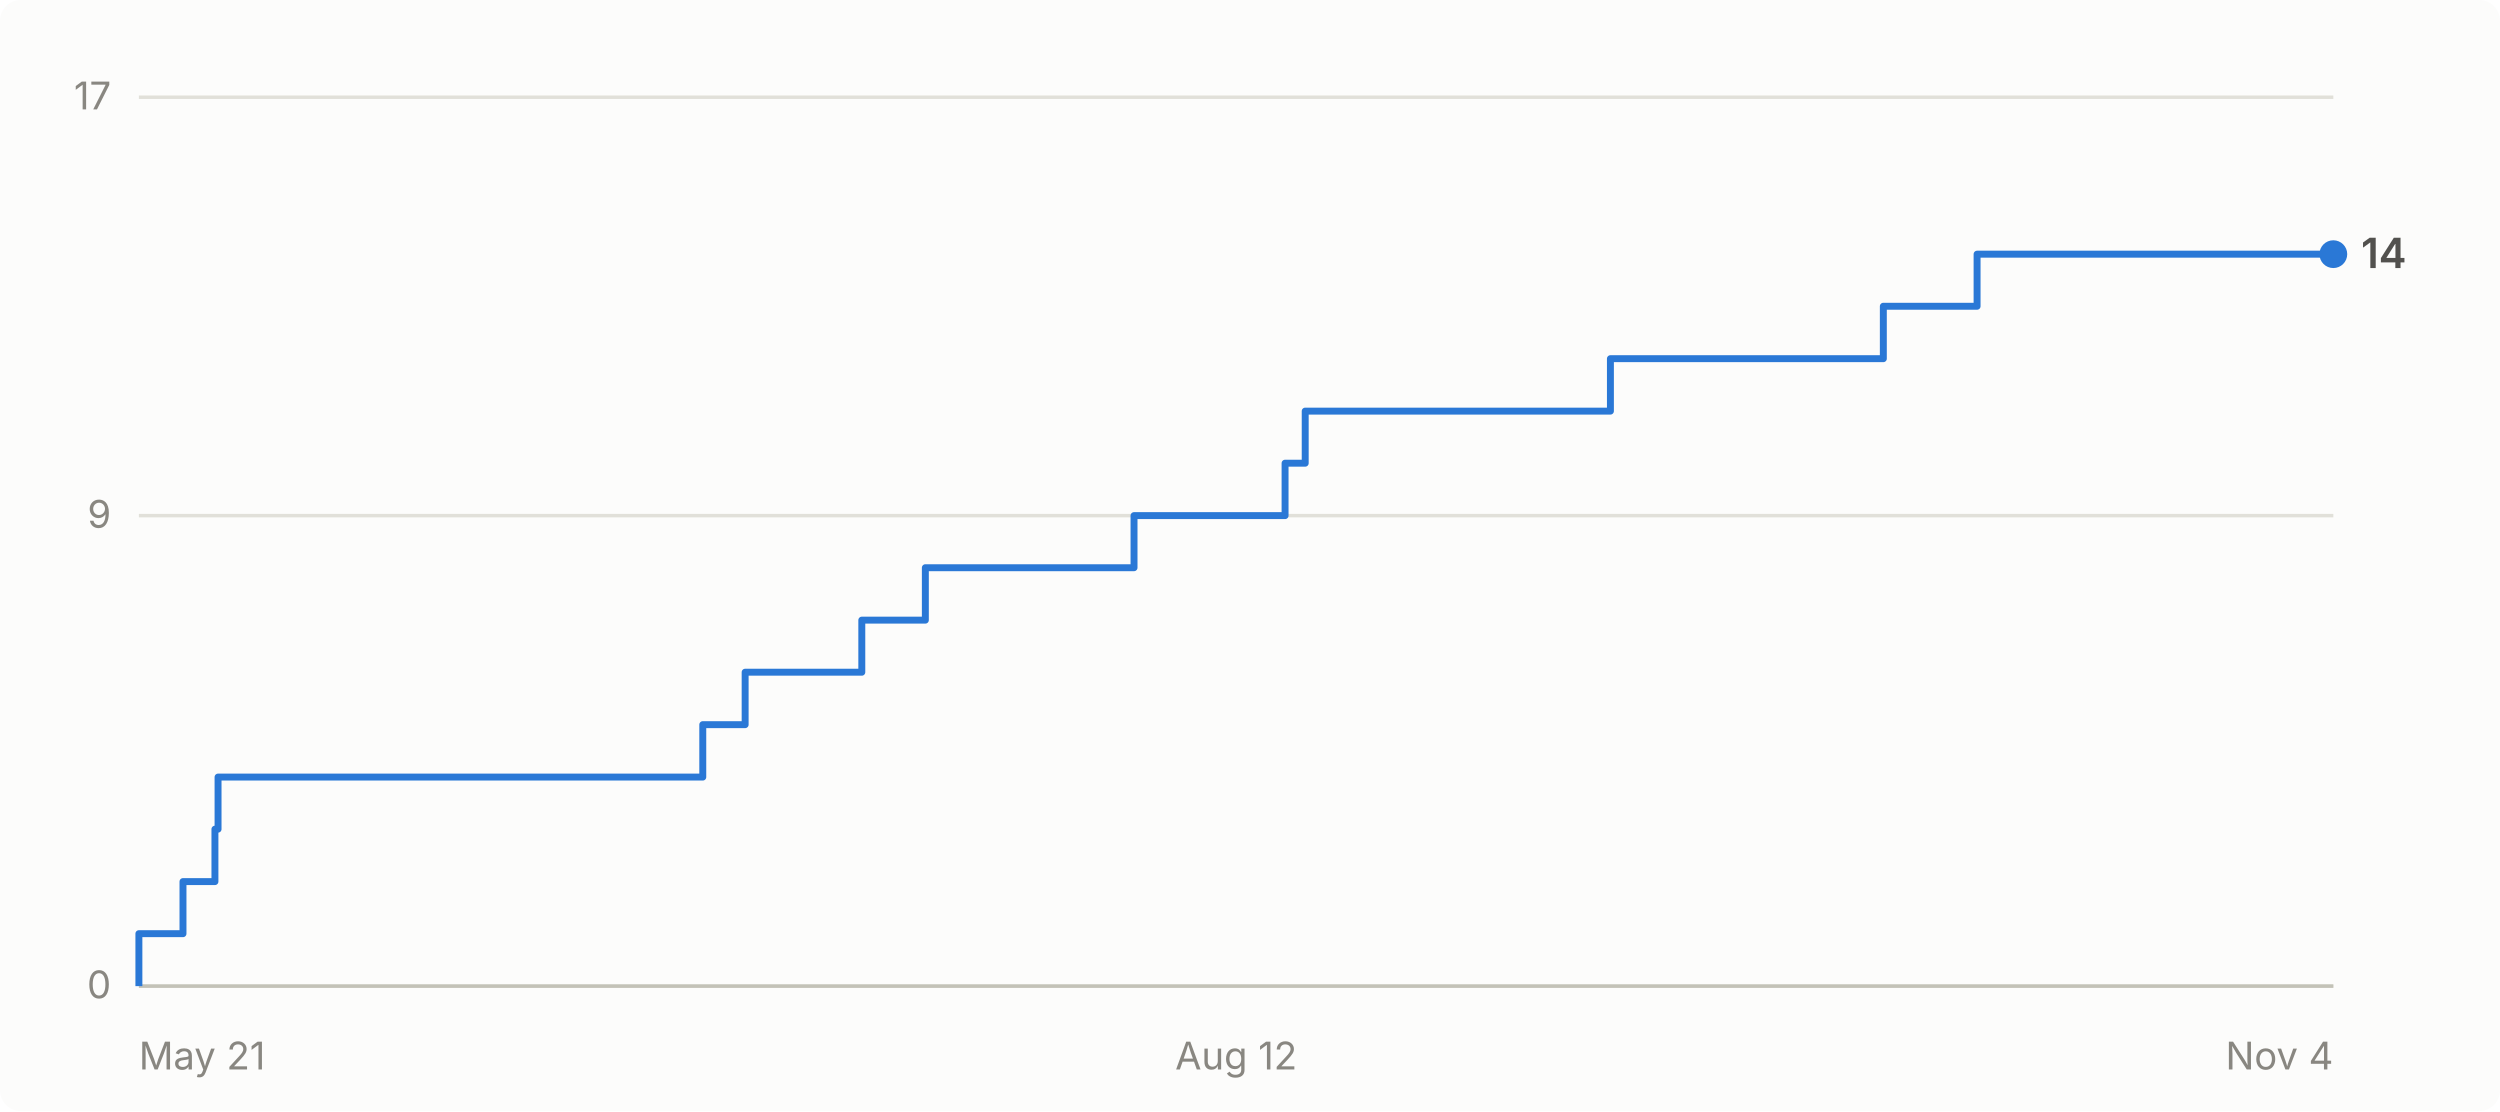
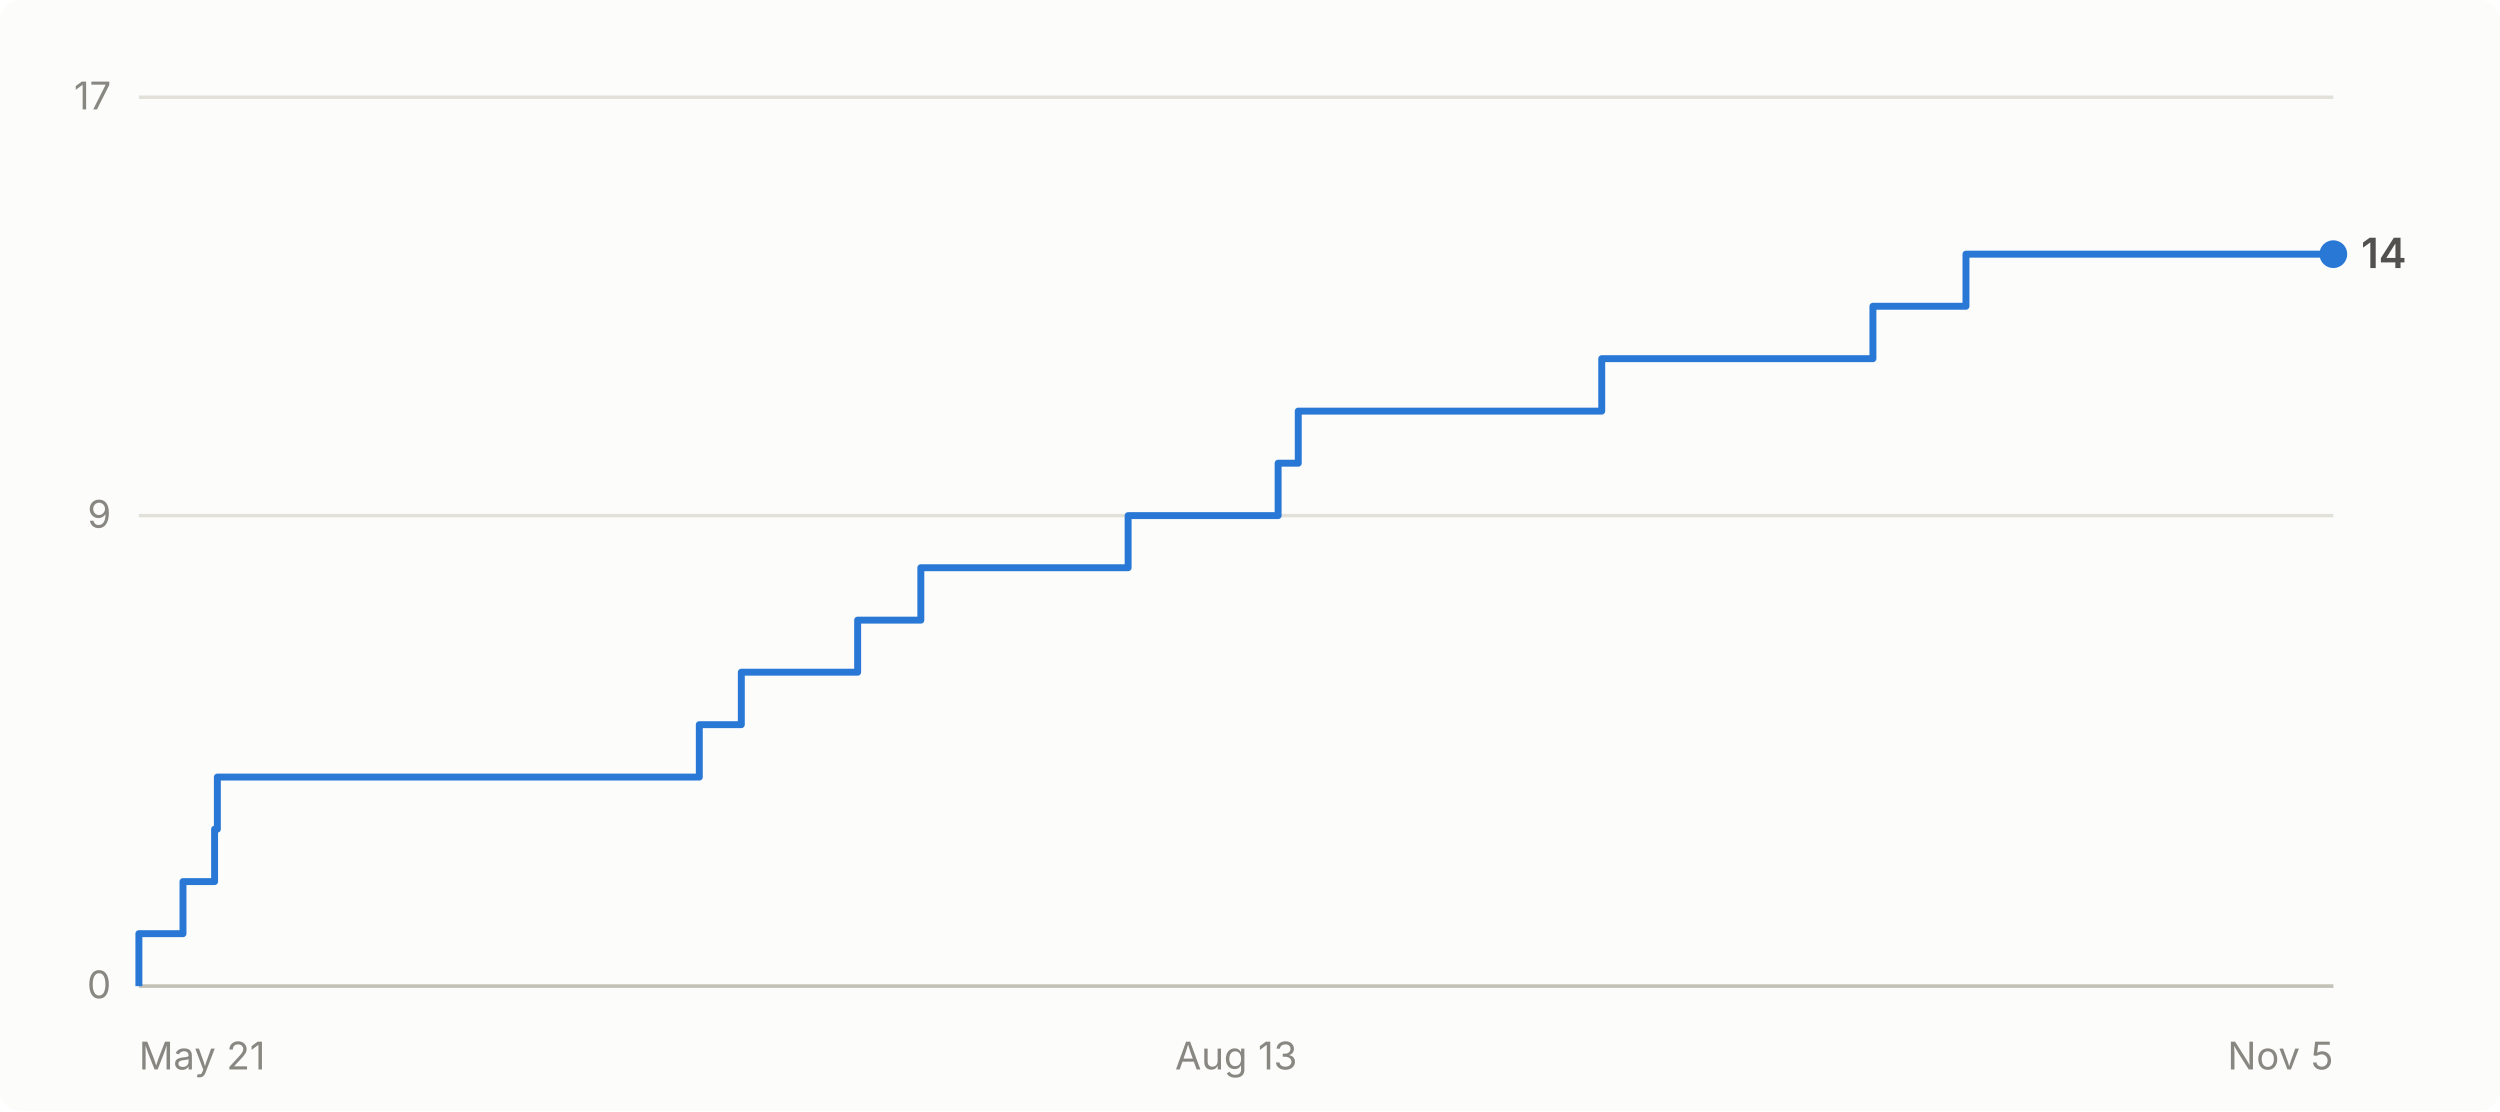
- <svg xmlns="http://www.w3.org/2000/svg" viewBox="0 0 720 320" width="720" height="320" role="img" aria-label="Cumulative GitHub stars for abhiunix/AgentHarbor: 14 as of Nov 4">
+ <svg xmlns="http://www.w3.org/2000/svg" viewBox="0 0 720 320" width="720" height="320" role="img" aria-label="Cumulative GitHub stars for abhiunix/AgentHarbor: 14 as of Nov 5">
  <rect width="720" height="320" fill="#fcfcfb" rx="6" />
  <g font-family="system-ui, -apple-system, 'Segoe UI', sans-serif">
    <line x1="40" y1="284.0" x2="672" y2="284.0" stroke="#e1e0d9" stroke-width="1" />
    <text x="32" y="287.5" text-anchor="end" fill="#898781" font-size="11">0</text>
    <line x1="40" y1="148.5" x2="672" y2="148.5" stroke="#e1e0d9" stroke-width="1" />
    <text x="32" y="152.0" text-anchor="end" fill="#898781" font-size="11">9</text>
    <line x1="40" y1="28.0" x2="672" y2="28.0" stroke="#e1e0d9" stroke-width="1" />
    <text x="32" y="31.5" text-anchor="end" fill="#898781" font-size="11">17</text>
    <line x1="40" y1="284" x2="672" y2="284" stroke="#c3c2b7" stroke-width="1" />
    <text x="40.0" y="308" text-anchor="start" fill="#898781" font-size="11">May 21</text>
-     <text x="356.0" y="308" text-anchor="middle" fill="#898781" font-size="11">Aug 12</text>
-     <text x="672.0" y="308" text-anchor="end" fill="#898781" font-size="11">Nov 4</text>
-     <path d="M 40.0 284.0 L 40.0 284.0 L 40.0 268.9 L 52.7 268.9 L 52.7 253.9 L 61.9 253.9 L 61.9 238.8 L 62.8 238.8 L 62.8 223.8 L 202.4 223.8 L 202.4 208.7 L 214.6 208.7 L 214.6 193.6 L 248.2 193.6 L 248.2 178.6 L 266.5 178.6 L 266.5 163.5 L 326.6 163.5 L 326.6 148.5 L 370.1 148.5 L 370.1 133.4 L 375.9 133.4 L 375.9 118.4 L 463.8 118.4 L 463.8 103.3 L 542.4 103.3 L 542.4 88.2 L 569.4 88.2 L 569.4 73.2 L 672.0 73.2" fill="none" stroke="#2a78d6" stroke-width="2" stroke-linejoin="round" />
+     <text x="356.0" y="308" text-anchor="middle" fill="#898781" font-size="11">Aug 13</text>
+     <text x="672.0" y="308" text-anchor="end" fill="#898781" font-size="11">Nov 5</text>
+     <path d="M 40.0 284.0 L 40.0 284.0 L 40.0 268.9 L 52.7 268.9 L 52.7 253.9 L 61.8 253.9 L 61.8 238.8 L 62.6 238.8 L 62.6 223.8 L 201.4 223.8 L 201.4 208.7 L 213.5 208.7 L 213.5 193.6 L 247.0 193.6 L 247.0 178.6 L 265.2 178.6 L 265.2 163.5 L 324.9 163.5 L 324.9 148.5 L 368.1 148.5 L 368.1 133.4 L 373.9 133.4 L 373.9 118.4 L 461.3 118.4 L 461.3 103.3 L 539.4 103.3 L 539.4 88.2 L 566.2 88.2 L 566.2 73.2 L 672.0 73.2" fill="none" stroke="#2a78d6" stroke-width="2" stroke-linejoin="round" />
    <circle cx="672.0" cy="73.2" r="4" fill="#2a78d6" />
    <text x="680.0" y="77.2" fill="#52514e" font-size="12" font-weight="600">14</text>
  </g>
</svg>
